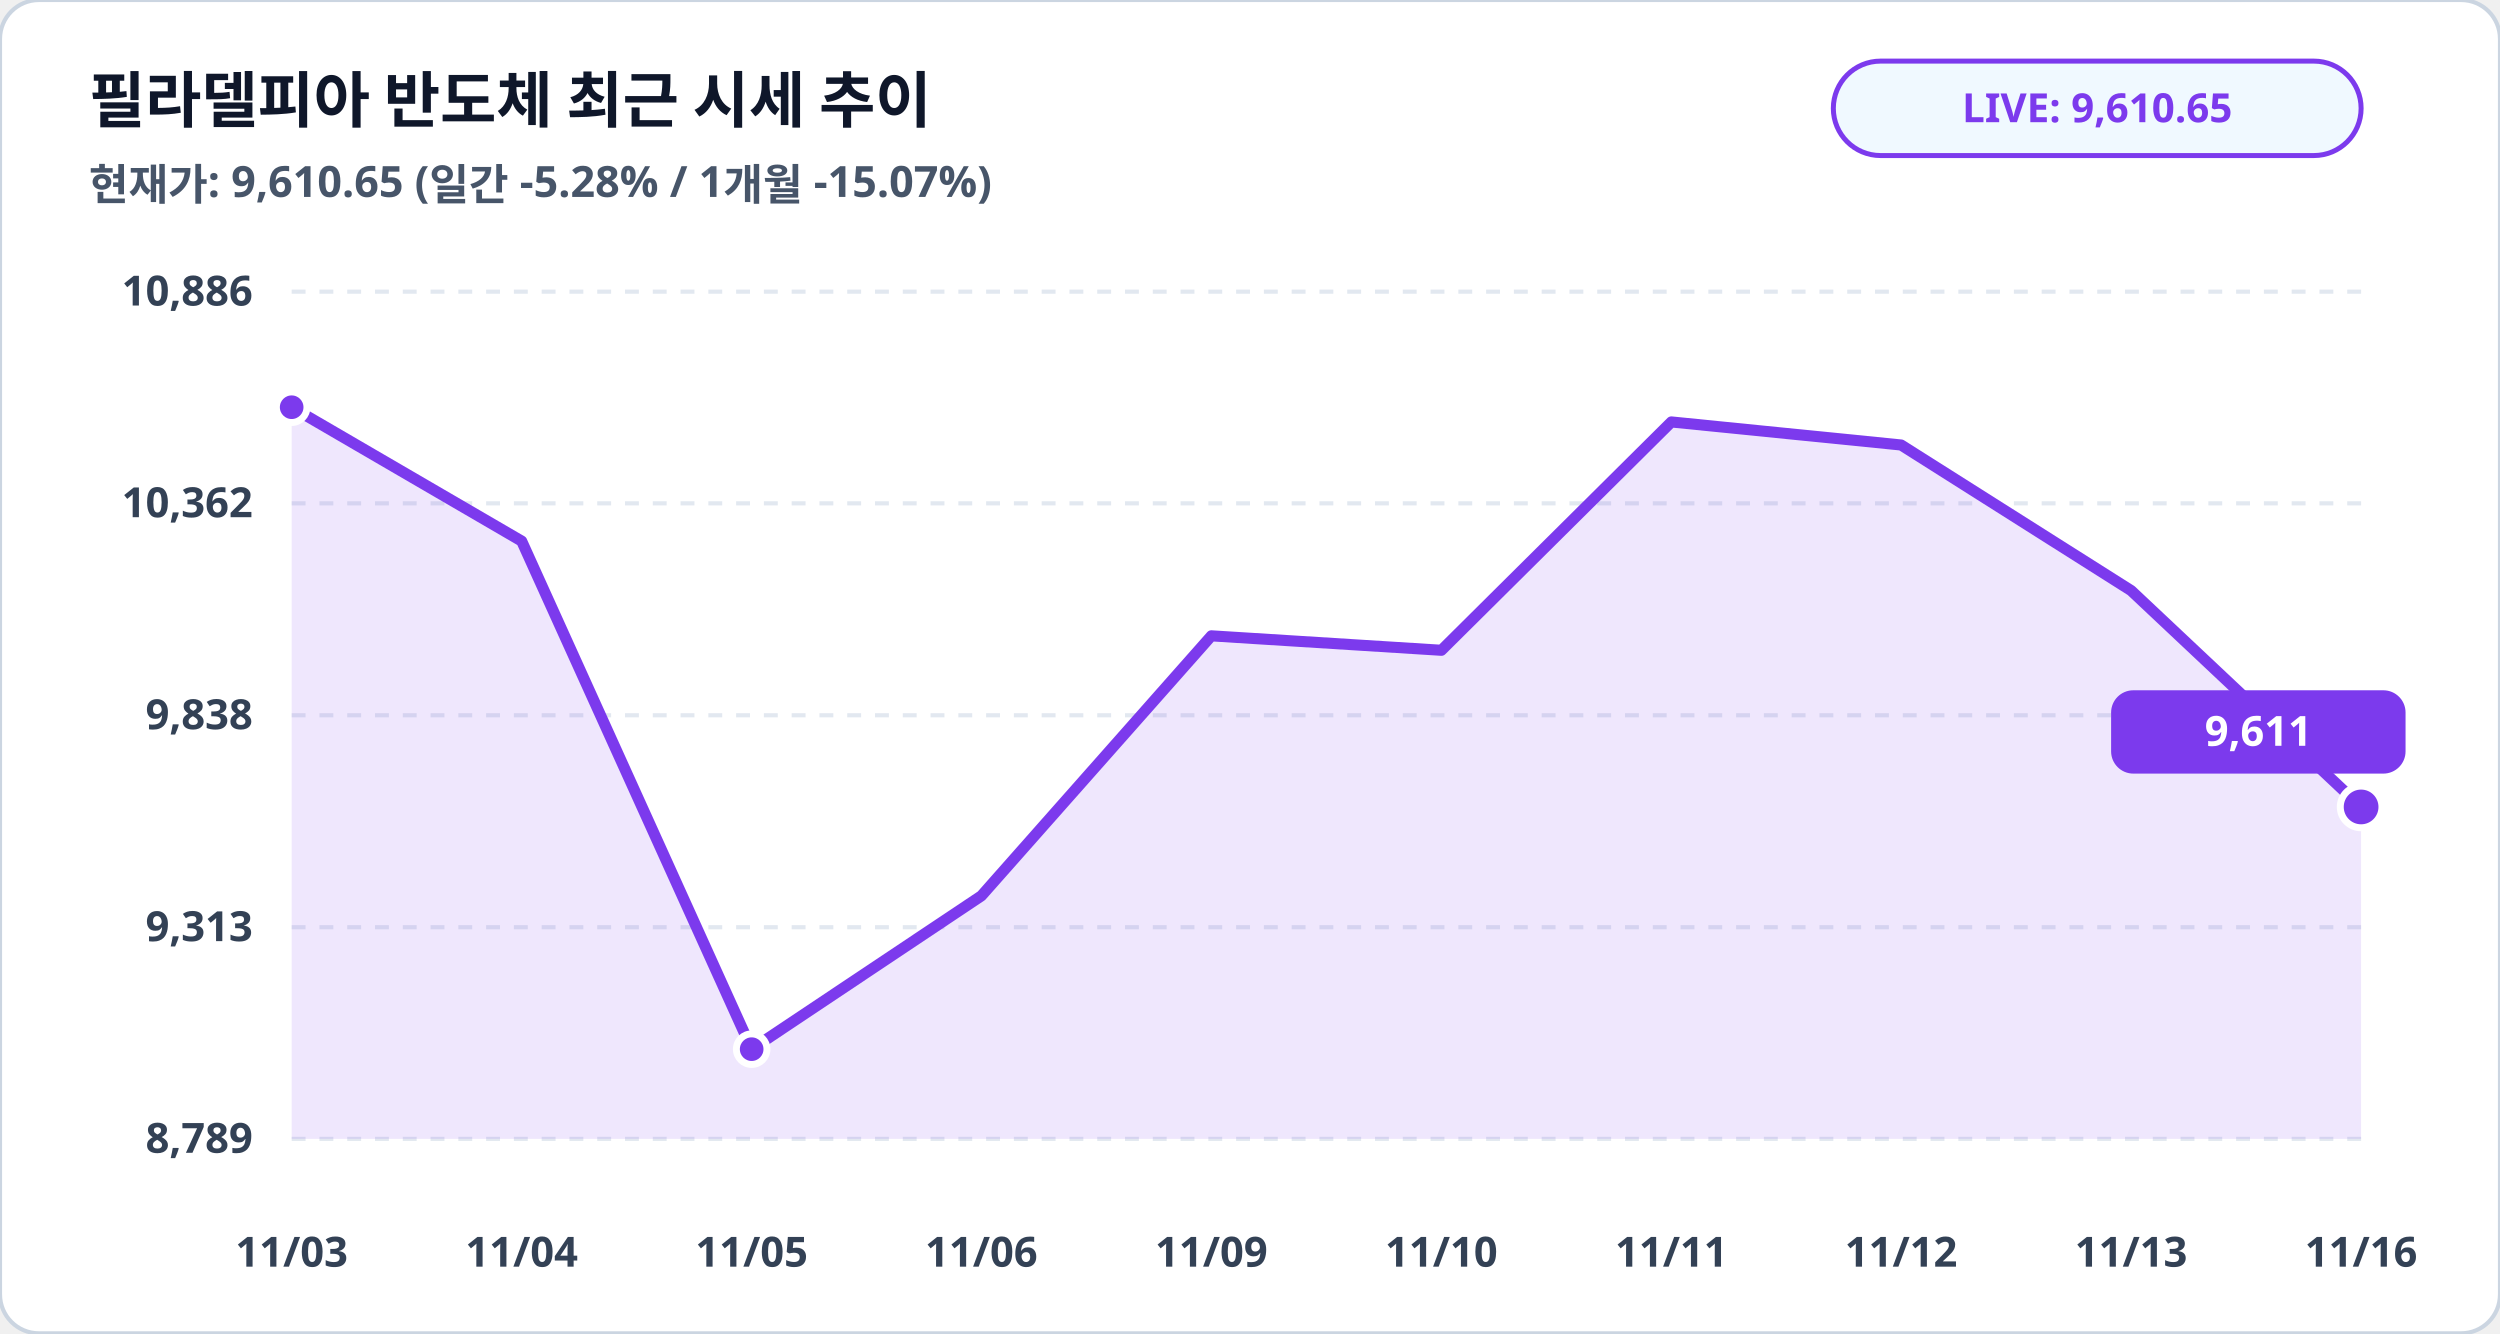
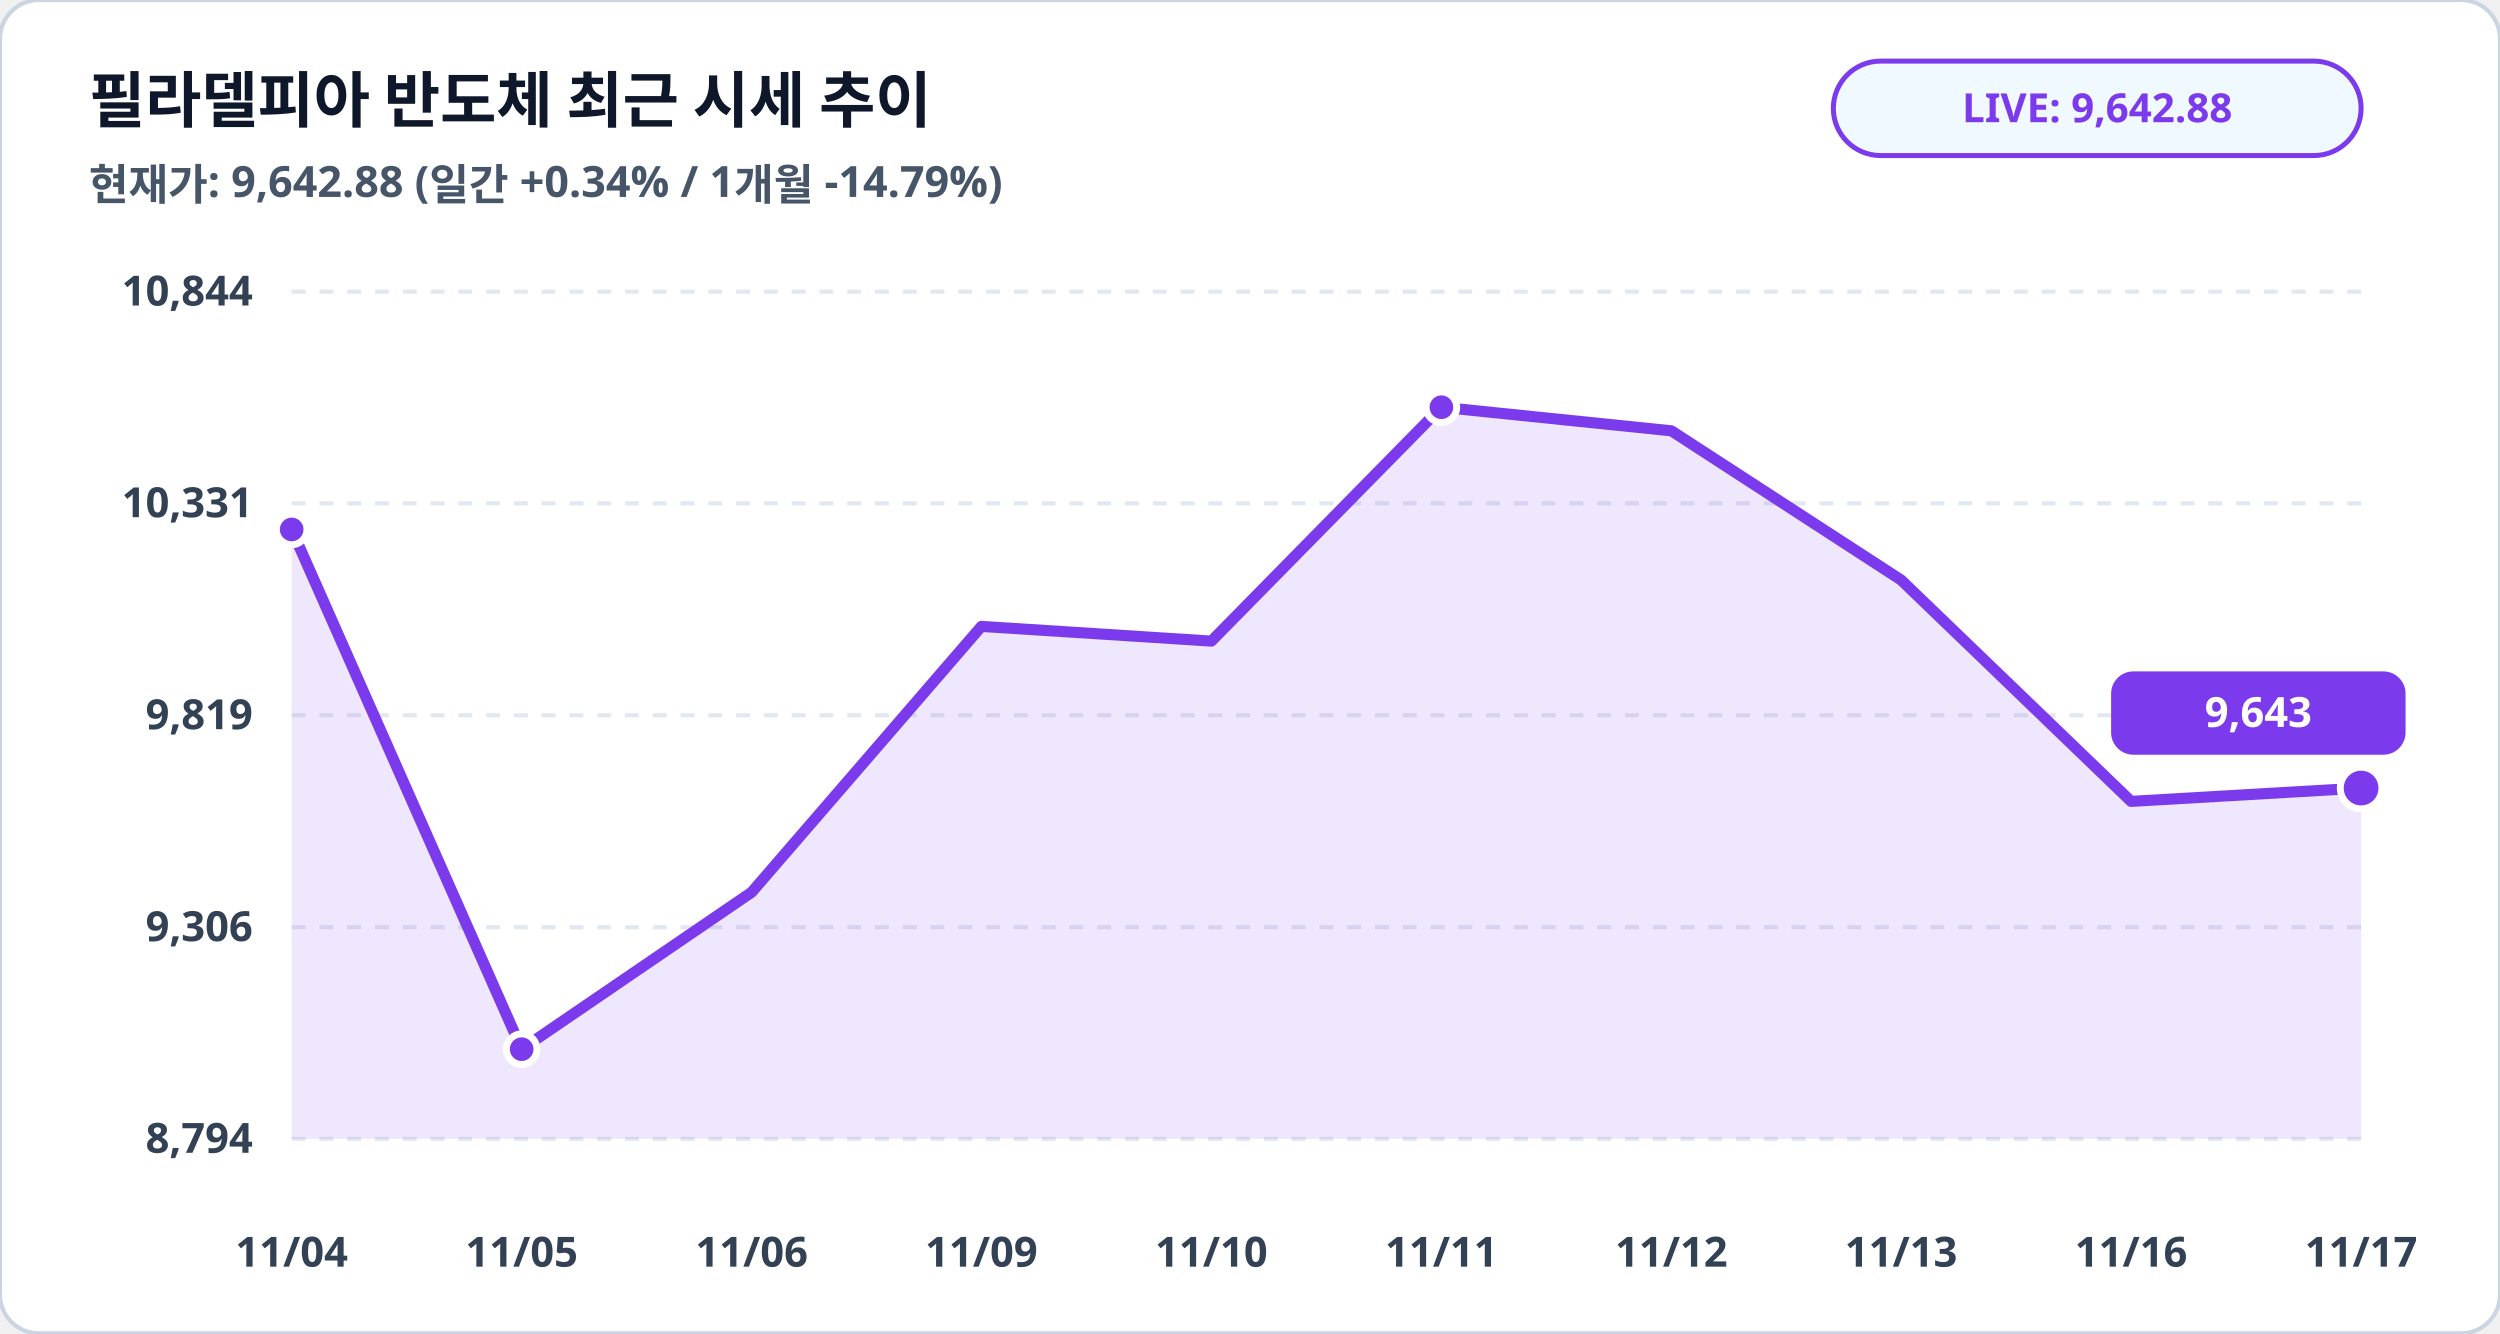
<svg xmlns="http://www.w3.org/2000/svg" viewBox="0 0 900 480" width="100%" height="100%">
  <rect width="900" height="480" rx="14" fill="#ffffff" stroke="#cbd5e1" stroke-width="1.5" />
  <text x="32" y="44" fill="#0f172a" font-family="Pretendard, sans-serif" font-size="22" font-weight="900">필라델피아 반도체 최근 시세 추이</text>
-   <text x="32" y="72" fill="#475569" font-family="Pretendard, sans-serif" font-size="15.5" font-weight="600">현재가: 9,610.65 (일간 -5.28% / 1개월 -15.07%)</text>
+   <text x="32" y="72" fill="#475569" font-family="Pretendard, sans-serif" font-size="15.5" font-weight="600">현재가: 9,642.88 (일간 +0.34% / 1개월 -14.79%)</text>
  <rect x="660" y="22" width="190" height="34" rx="17" fill="#f0f9ff" stroke="#7c3aed" stroke-width="1.8" />
-   <text x="755" y="44" fill="#7c3aed" font-family="Pretendard, sans-serif" font-size="14.5" font-weight="800" text-anchor="middle">LIVE: 9,610.65</text>
+   <text x="755" y="44" fill="#7c3aed" font-family="Pretendard, sans-serif" font-size="14.5" font-weight="800" text-anchor="middle">LIVE: 9,642.88</text>
  <line x1="105" y1="105.0" x2="850" y2="105.0" stroke="#e2e8f0" stroke-width="1.5" stroke-dasharray="5,5" />
-   <text x="91" y="110.0" fill="#334155" font-family="Pretendard, sans-serif" font-size="15" font-weight="700" text-anchor="end">10,886</text>
+   <text x="91" y="110.0" fill="#334155" font-family="Pretendard, sans-serif" font-size="15" font-weight="700" text-anchor="end">10,844</text>
  <line x1="105" y1="181.2" x2="850" y2="181.2" stroke="#e2e8f0" stroke-width="1.5" stroke-dasharray="5,5" />
-   <text x="91" y="186.2" fill="#334155" font-family="Pretendard, sans-serif" font-size="15" font-weight="700" text-anchor="end">10,362</text>
+   <text x="91" y="186.2" fill="#334155" font-family="Pretendard, sans-serif" font-size="15" font-weight="700" text-anchor="end">10,331</text>
  <line x1="105" y1="257.5" x2="850" y2="257.5" stroke="#e2e8f0" stroke-width="1.5" stroke-dasharray="5,5" />
-   <text x="91" y="262.5" fill="#334155" font-family="Pretendard, sans-serif" font-size="15" font-weight="700" text-anchor="end">9,838</text>
+   <text x="91" y="262.5" fill="#334155" font-family="Pretendard, sans-serif" font-size="15" font-weight="700" text-anchor="end">9,819</text>
  <line x1="105" y1="333.8" x2="850" y2="333.8" stroke="#e2e8f0" stroke-width="1.5" stroke-dasharray="5,5" />
-   <text x="91" y="338.8" fill="#334155" font-family="Pretendard, sans-serif" font-size="15" font-weight="700" text-anchor="end">9,313</text>
+   <text x="91" y="338.8" fill="#334155" font-family="Pretendard, sans-serif" font-size="15" font-weight="700" text-anchor="end">9,306</text>
  <line x1="105" y1="410.0" x2="850" y2="410.0" stroke="#e2e8f0" stroke-width="1.5" stroke-dasharray="5,5" />
-   <text x="91" y="415.0" fill="#334155" font-family="Pretendard, sans-serif" font-size="15" font-weight="700" text-anchor="end">8,789</text>
-   <polygon points="105.0,410.0 105.0,146.6 187.8,194.8 270.6,377.7 353.3,322.5 436.1,228.9 518.9,234.1 601.7,151.9 684.4,160.2 767.2,212.6 850.0,290.5 850.0,410.0" fill="#7c3aed" fill-opacity="0.12" />
-   <polyline fill="none" stroke="#7c3aed" stroke-width="4" stroke-linecap="round" stroke-linejoin="round" points="105.0,146.6 187.8,194.8 270.6,377.7 353.3,322.5 436.1,228.9 518.9,234.1 601.7,151.9 684.4,160.2 767.2,212.6 850.0,290.5" />
-   <circle cx="105.0" cy="146.6" r="5.5" fill="#7c3aed" stroke="#ffffff" stroke-width="2.5" />
-   <circle cx="270.6" cy="377.7" r="5.5" fill="#7c3aed" stroke="#ffffff" stroke-width="2.5" />
-   <circle cx="850.0" cy="290.5" r="7.5" fill="#7c3aed" stroke="#ffffff" stroke-width="2.5" />
-   <rect x="760.0" y="248.5" width="106" height="30" rx="8" fill="#7c3aed" />
-   <text x="813.0" y="268.5" fill="#ffffff" font-family="Pretendard, sans-serif" font-size="15" font-weight="800" text-anchor="middle">9,611</text>
-   <text x="105.0" y="456" fill="#334155" font-family="Pretendard, sans-serif" font-size="15" font-weight="700" text-anchor="middle">11/03</text>
-   <text x="187.8" y="456" fill="#334155" font-family="Pretendard, sans-serif" font-size="15" font-weight="700" text-anchor="middle">11/04</text>
-   <text x="270.6" y="456" fill="#334155" font-family="Pretendard, sans-serif" font-size="15" font-weight="700" text-anchor="middle">11/05</text>
-   <text x="353.3" y="456" fill="#334155" font-family="Pretendard, sans-serif" font-size="15" font-weight="700" text-anchor="middle">11/06</text>
-   <text x="436.1" y="456" fill="#334155" font-family="Pretendard, sans-serif" font-size="15" font-weight="700" text-anchor="middle">11/09</text>
-   <text x="518.9" y="456" fill="#334155" font-family="Pretendard, sans-serif" font-size="15" font-weight="700" text-anchor="middle">11/10</text>
-   <text x="601.7" y="456" fill="#334155" font-family="Pretendard, sans-serif" font-size="15" font-weight="700" text-anchor="middle">11/11</text>
-   <text x="684.4" y="456" fill="#334155" font-family="Pretendard, sans-serif" font-size="15" font-weight="700" text-anchor="middle">11/12</text>
-   <text x="767.2" y="456" fill="#334155" font-family="Pretendard, sans-serif" font-size="15" font-weight="700" text-anchor="middle">11/13</text>
-   <text x="850.0" y="456" fill="#334155" font-family="Pretendard, sans-serif" font-size="15" font-weight="700" text-anchor="middle">11/16</text>
+   <text x="91" y="415.0" fill="#334155" font-family="Pretendard, sans-serif" font-size="15" font-weight="700" text-anchor="end">8,794</text>
+   <polygon points="105.0,410.0 105.0,190.6 187.8,377.7 270.6,321.2 353.3,225.5 436.1,230.8 518.9,146.6 601.7,155.1 684.4,208.8 767.2,288.5 850.0,283.7 850.0,410.0" fill="#7c3aed" fill-opacity="0.12" />
+   <polyline fill="none" stroke="#7c3aed" stroke-width="4" stroke-linecap="round" stroke-linejoin="round" points="105.0,190.6 187.8,377.7 270.6,321.2 353.3,225.5 436.1,230.8 518.9,146.6 601.7,155.1 684.4,208.8 767.2,288.5 850.0,283.7" />
+   <circle cx="105.0" cy="190.6" r="5.5" fill="#7c3aed" stroke="#ffffff" stroke-width="2.5" />
+   <circle cx="187.8" cy="377.7" r="5.5" fill="#7c3aed" stroke="#ffffff" stroke-width="2.5" />
+   <circle cx="518.9" cy="146.6" r="5.5" fill="#7c3aed" stroke="#ffffff" stroke-width="2.5" />
+   <circle cx="850.0" cy="283.7" r="7.5" fill="#7c3aed" stroke="#ffffff" stroke-width="2.5" />
+   <rect x="760.0" y="241.7" width="106" height="30" rx="8" fill="#7c3aed" />
+   <text x="813.0" y="261.7" fill="#ffffff" font-family="Pretendard, sans-serif" font-size="15" font-weight="800" text-anchor="middle">9,643</text>
+   <text x="105.0" y="456" fill="#334155" font-family="Pretendard, sans-serif" font-size="15" font-weight="700" text-anchor="middle">11/04</text>
+   <text x="187.8" y="456" fill="#334155" font-family="Pretendard, sans-serif" font-size="15" font-weight="700" text-anchor="middle">11/05</text>
+   <text x="270.6" y="456" fill="#334155" font-family="Pretendard, sans-serif" font-size="15" font-weight="700" text-anchor="middle">11/06</text>
+   <text x="353.3" y="456" fill="#334155" font-family="Pretendard, sans-serif" font-size="15" font-weight="700" text-anchor="middle">11/09</text>
+   <text x="436.1" y="456" fill="#334155" font-family="Pretendard, sans-serif" font-size="15" font-weight="700" text-anchor="middle">11/10</text>
+   <text x="518.9" y="456" fill="#334155" font-family="Pretendard, sans-serif" font-size="15" font-weight="700" text-anchor="middle">11/11</text>
+   <text x="601.7" y="456" fill="#334155" font-family="Pretendard, sans-serif" font-size="15" font-weight="700" text-anchor="middle">11/12</text>
+   <text x="684.4" y="456" fill="#334155" font-family="Pretendard, sans-serif" font-size="15" font-weight="700" text-anchor="middle">11/13</text>
+   <text x="767.2" y="456" fill="#334155" font-family="Pretendard, sans-serif" font-size="15" font-weight="700" text-anchor="middle">11/16</text>
+   <text x="850.0" y="456" fill="#334155" font-family="Pretendard, sans-serif" font-size="15" font-weight="700" text-anchor="middle">11/17</text>
</svg>
